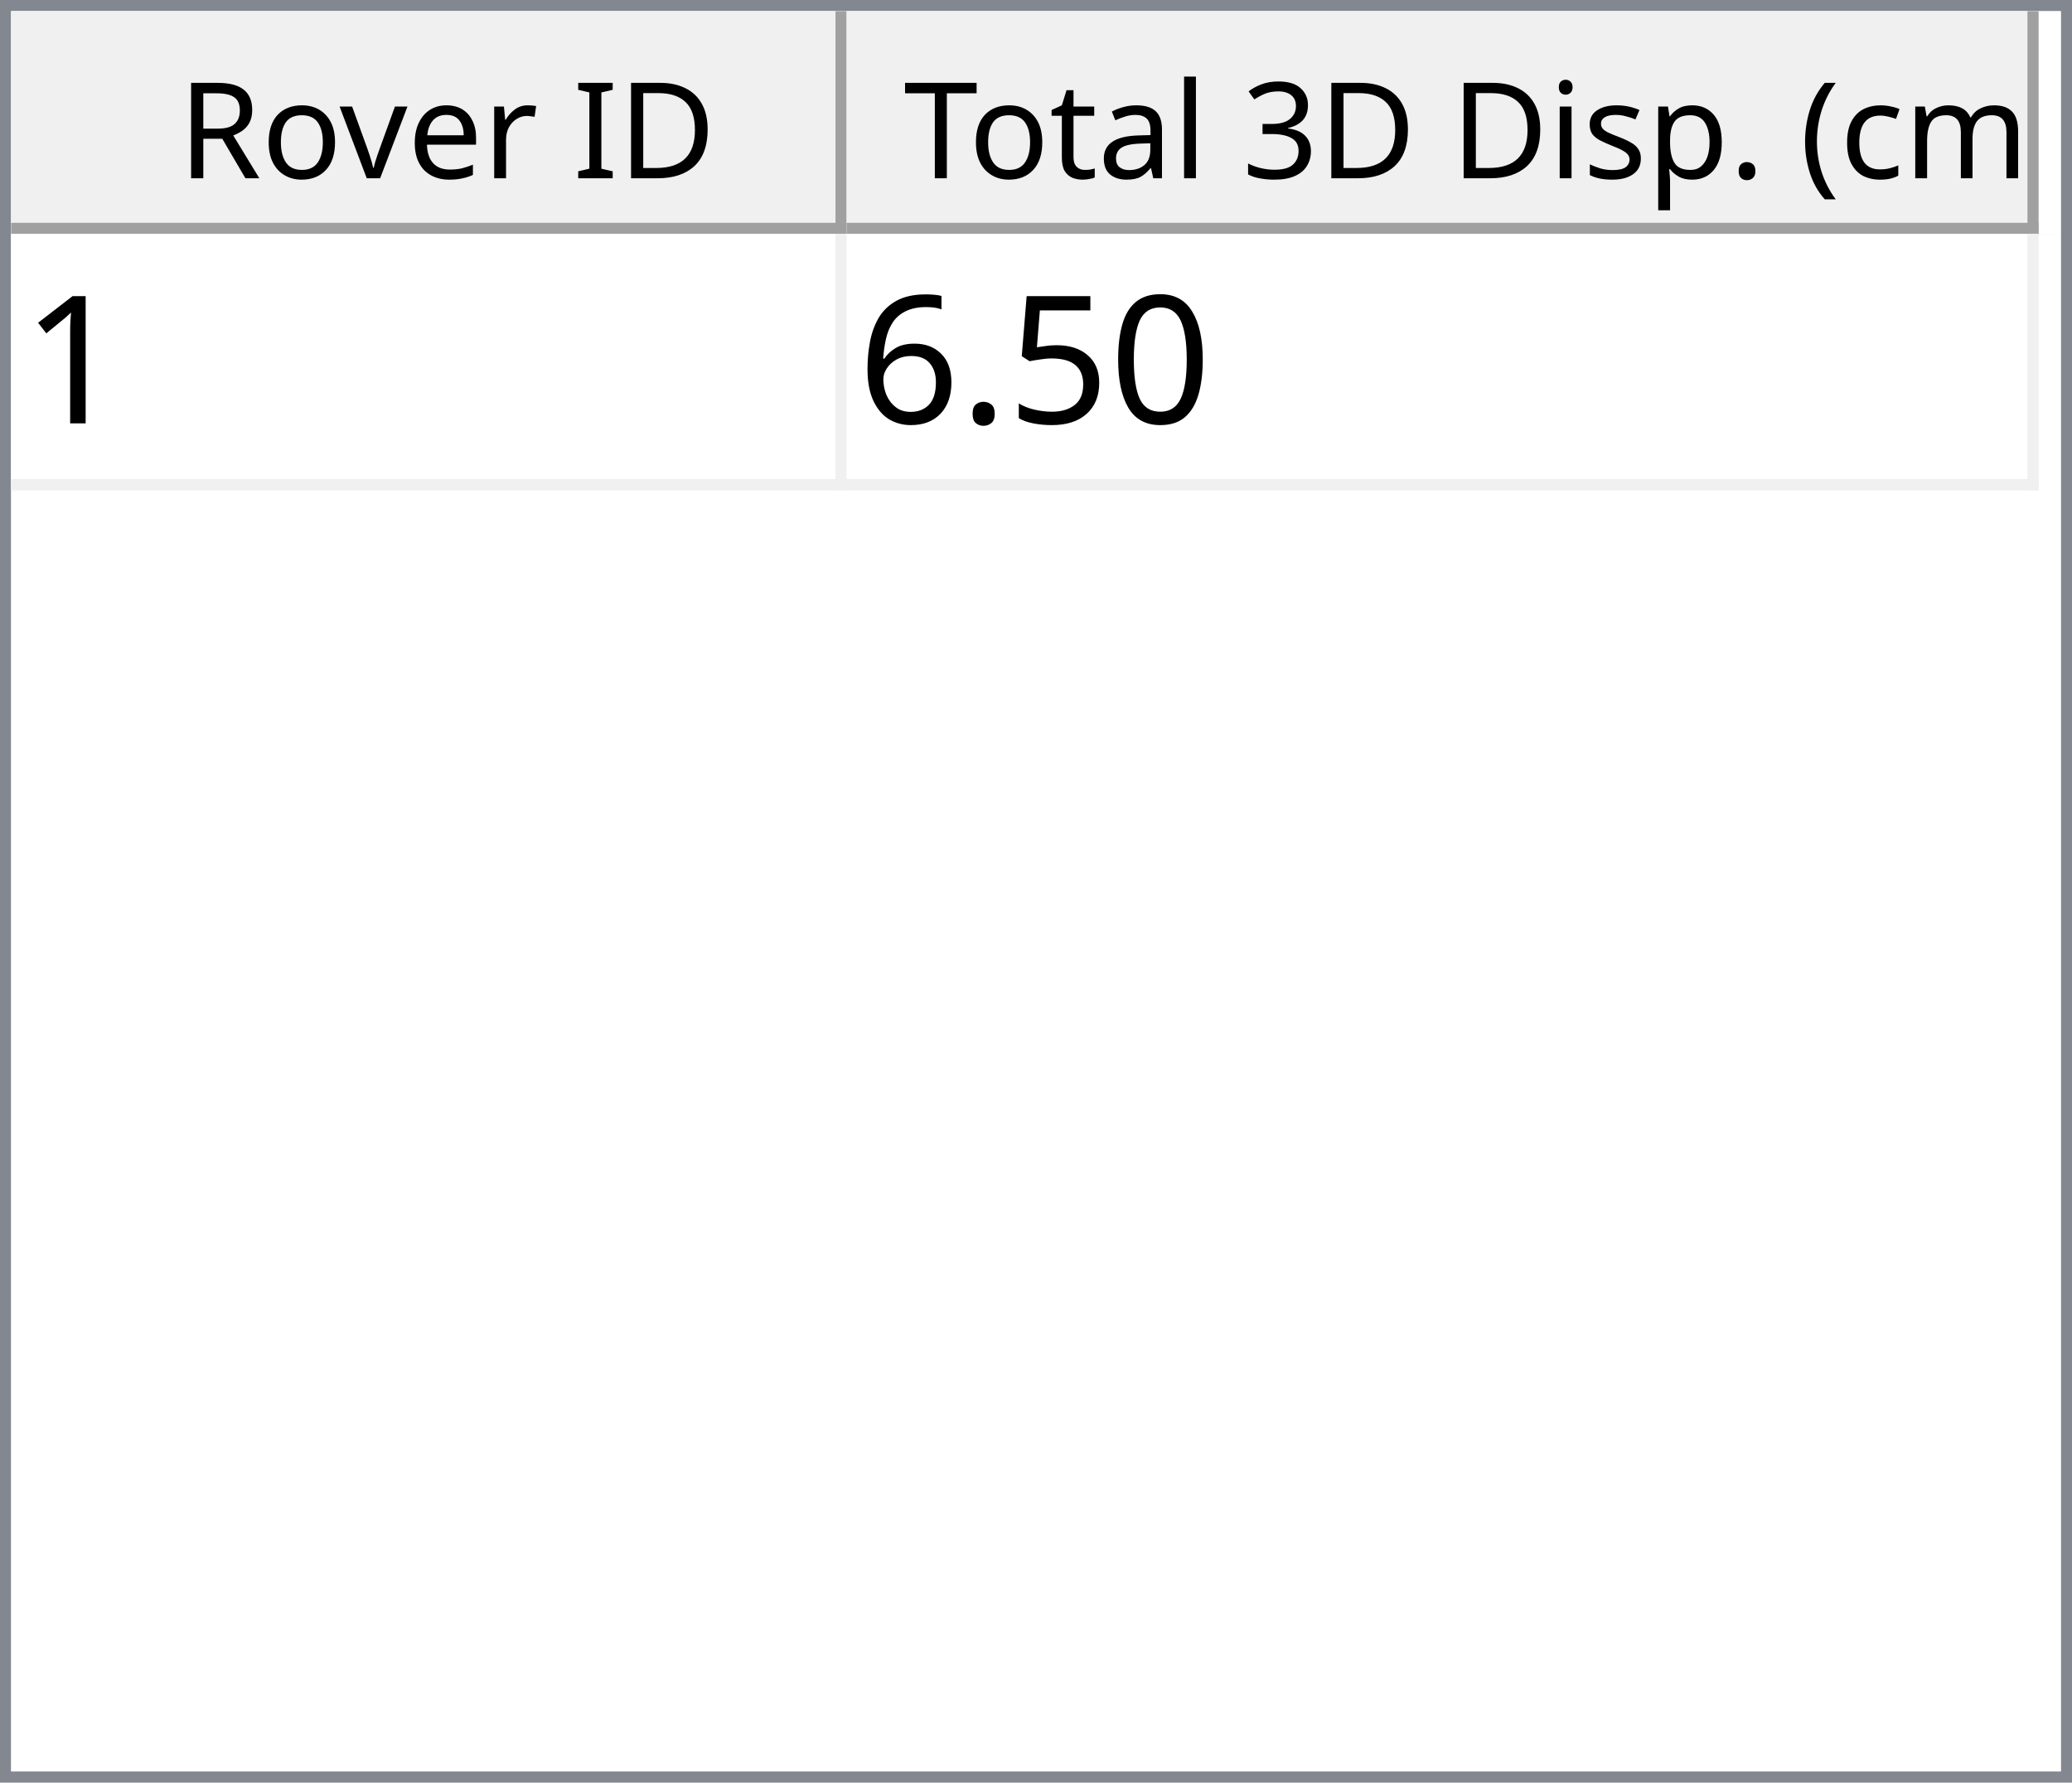
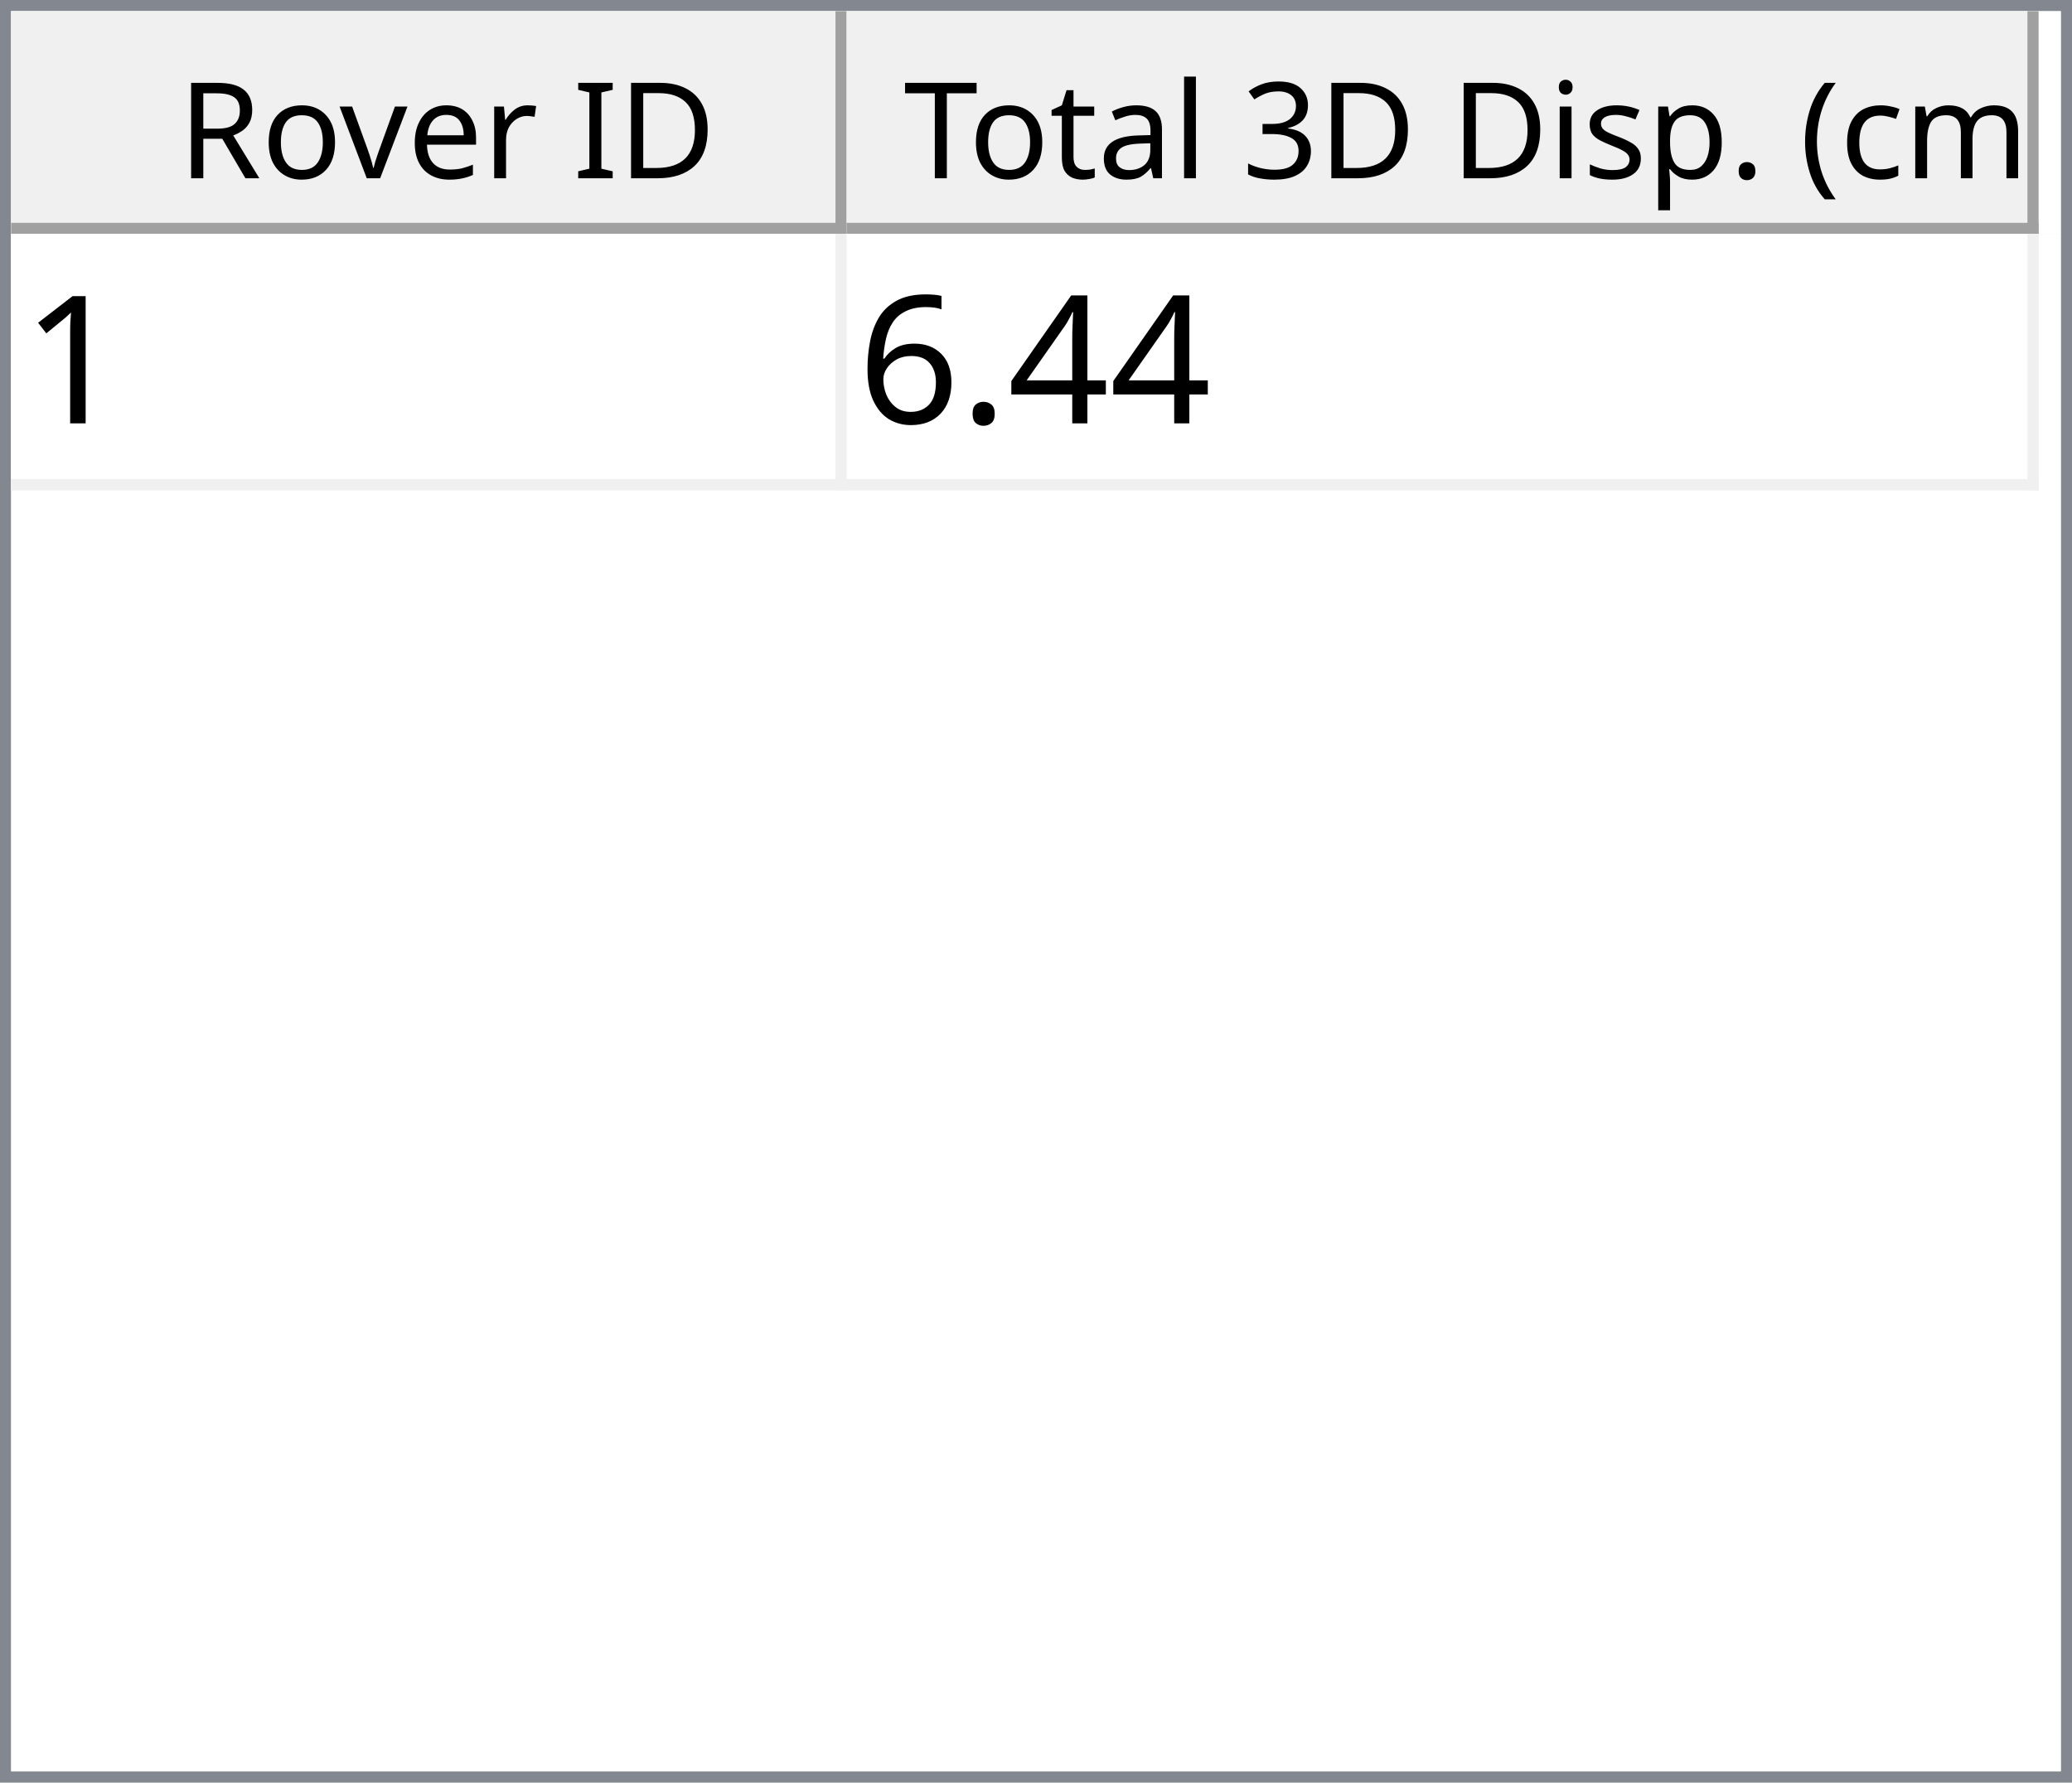
<svg xmlns="http://www.w3.org/2000/svg" style="fill-opacity:1; color-rendering:auto; color-interpolation:auto; text-rendering:auto; stroke:black; stroke-linecap:square; stroke-miterlimit:10; shape-rendering:auto; stroke-opacity:1; fill:black; stroke-dasharray:none; font-weight:normal; stroke-width:1; font-family:'Dialog'; font-style:normal; stroke-linejoin:miter; font-size:12px; stroke-dashoffset:0; image-rendering:auto;" width="186" height="160">
  <defs id="genericDefs" />
  <g>
    <defs id="defs1">
      <clipPath clipPathUnits="userSpaceOnUse" id="clipPath1">
        <path d="M0 0 L186 0 L186 160 L0 160 L0 0 Z" />
      </clipPath>
      <clipPath clipPathUnits="userSpaceOnUse" id="clipPath2">
        <path d="M0 0 L0 160 L186 160 L186 0 Z" />
      </clipPath>
      <clipPath clipPathUnits="userSpaceOnUse" id="clipPath3">
        <path d="M0 0 L0 20 L184 20 L184 0 Z" />
      </clipPath>
      <clipPath clipPathUnits="userSpaceOnUse" id="clipPath4">
        <path d="M0 0 L0 20 L75 20 L75 0 Z" />
      </clipPath>
      <clipPath clipPathUnits="userSpaceOnUse" id="clipPath5">
        <path d="M1 1 L1 19 L74 19 L74 1 Z" />
      </clipPath>
      <clipPath clipPathUnits="userSpaceOnUse" id="clipPath6">
        <path d="M0 0 L0 18 L73 18 L73 0 Z" />
      </clipPath>
      <clipPath clipPathUnits="userSpaceOnUse" id="clipPath7">
        <path d="M-0.5 -0.5 L-0.5 19.5 L74.5 19.5 L74.5 -0.5 Z" />
      </clipPath>
      <clipPath clipPathUnits="userSpaceOnUse" id="clipPath8">
        <path d="M0 0 L0 20 L107 20 L107 0 Z" />
      </clipPath>
      <clipPath clipPathUnits="userSpaceOnUse" id="clipPath9">
        <path d="M1 1 L1 19 L106 19 L106 1 Z" />
      </clipPath>
      <clipPath clipPathUnits="userSpaceOnUse" id="clipPath10">
        <path d="M0 0 L0 18 L105 18 L105 0 Z" />
      </clipPath>
      <clipPath clipPathUnits="userSpaceOnUse" id="clipPath11">
        <path d="M-0.5 -0.5 L-0.5 19.5 L106.5 19.5 L106.5 -0.5 Z" />
      </clipPath>
      <clipPath clipPathUnits="userSpaceOnUse" id="clipPath12">
        <path d="M0 0 L0 138 L184 138 L184 0 Z" />
      </clipPath>
      <clipPath clipPathUnits="userSpaceOnUse" id="clipPath13">
        <path d="M0 0 L0 23 L182 23 L182 0 Z" />
      </clipPath>
      <clipPath clipPathUnits="userSpaceOnUse" id="clipPath14">
        <path d="M-0.5 -0.5 L-0.5 22.5 L181.5 22.5 L181.5 -0.5 Z" />
      </clipPath>
      <clipPath clipPathUnits="userSpaceOnUse" id="clipPath15">
        <path d="M0 0 L0 22 L74 22 L74 0 Z" />
      </clipPath>
      <clipPath clipPathUnits="userSpaceOnUse" id="clipPath16">
        <path d="M0 0 L0 22 L106 22 L106 0 Z" />
      </clipPath>
      <font horiz-adv-x="64.551" id="font1">
        <font-face ascent="107.91" descent="25.098" units-per-em="100" style="font-style:normal; font-family:Segoe UI; font-weight:normal;" />
        <missing-glyph horiz-adv-x="64.551" d="M8.109 0 L8.109 68.266 L56.453 68.266 L56.453 0 L8.109 0 ZM15.328 7.234 L49.219 7.234 L49.219 61.031 L15.328 61.031 L15.328 7.234 Z" />
        <glyph unicode="D" horiz-adv-x="70.117" d="M9.188 0 L9.188 70.016 L28.516 70.016 Q65.531 70.016 65.531 35.891 Q65.531 19.672 55.25 9.836 Q44.969 0 27.734 0 L9.188 0 ZM17.391 62.594 L17.391 7.422 L27.828 7.422 Q41.609 7.422 49.273 14.797 Q56.938 22.172 56.938 35.688 Q56.938 62.594 28.328 62.594 L17.391 62.594 Z" />
        <glyph unicode="I" horiz-adv-x="26.611" d="M17.391 0 L9.188 0 L9.188 70.016 L17.391 70.016 L17.391 0 Z" />
        <glyph unicode=" " horiz-adv-x="27.393" d="" />
        <glyph unicode="r" horiz-adv-x="34.766" d="M34.188 41.891 Q32.078 43.5 28.125 43.5 Q23 43.5 19.555 38.672 Q16.109 33.844 16.109 25.484 L16.109 0 L8.109 0 L8.109 50 L16.109 50 L16.109 39.703 L16.312 39.703 Q18.016 44.969 21.531 47.922 Q25.047 50.875 29.391 50.875 Q32.516 50.875 34.188 50.203 L34.188 41.891 Z" />
        <glyph unicode="e" horiz-adv-x="52.295" d="M48.297 23 L12.984 23 Q13.188 14.656 17.484 10.109 Q21.781 5.562 29.297 5.562 Q37.75 5.562 44.828 11.141 L44.828 3.609 Q38.234 -1.172 27.391 -1.172 Q16.797 -1.172 10.742 5.641 Q4.688 12.453 4.688 24.812 Q4.688 36.469 11.305 43.82 Q17.922 51.172 27.734 51.172 Q37.547 51.172 42.922 44.828 Q48.297 38.484 48.297 27.203 L48.297 23 ZM40.094 29.781 Q40.047 36.719 36.75 40.578 Q33.453 44.438 27.594 44.438 Q21.922 44.438 17.969 40.383 Q14.016 36.328 13.094 29.781 L40.094 29.781 Z" />
        <glyph unicode="v" horiz-adv-x="47.9" d="M47.406 50 L27.484 0 L19.625 0 L0.688 50 L9.469 50 L22.172 13.672 Q23.578 9.672 23.922 6.688 L24.125 6.688 Q24.609 10.453 25.688 13.484 L38.969 50 L47.406 50 Z" />
        <glyph unicode="o" horiz-adv-x="58.594" d="M29 -1.172 Q17.922 -1.172 11.305 5.836 Q4.688 12.844 4.688 24.422 Q4.688 37.016 11.57 44.094 Q18.453 51.172 30.172 51.172 Q41.359 51.172 47.633 44.289 Q53.906 37.406 53.906 25.203 Q53.906 13.234 47.141 6.031 Q40.375 -1.172 29 -1.172 ZM29.594 44.438 Q21.875 44.438 17.383 39.188 Q12.891 33.938 12.891 24.703 Q12.891 15.828 17.43 10.695 Q21.969 5.562 29.594 5.562 Q37.359 5.562 41.531 10.594 Q45.703 15.625 45.703 24.906 Q45.703 34.281 41.531 39.359 Q37.359 44.438 29.594 44.438 Z" />
        <glyph unicode="R" horiz-adv-x="59.814" d="M59.375 0 L49.609 0 L37.891 19.625 Q36.281 22.359 34.766 24.289 Q33.25 26.219 31.664 27.438 Q30.078 28.656 28.25 29.219 Q26.422 29.781 24.125 29.781 L17.391 29.781 L17.391 0 L9.188 0 L9.188 70.016 L30.078 70.016 Q34.672 70.016 38.555 68.867 Q42.438 67.719 45.289 65.375 Q48.141 63.031 49.758 59.547 Q51.375 56.062 51.375 51.375 Q51.375 47.703 50.273 44.656 Q49.172 41.609 47.148 39.211 Q45.125 36.812 42.266 35.133 Q39.406 33.453 35.844 32.516 L35.844 32.328 Q37.594 31.547 38.891 30.547 Q40.188 29.547 41.359 28.18 Q42.531 26.812 43.68 25.078 Q44.828 23.344 46.234 21.047 L59.375 0 ZM17.391 62.594 L17.391 37.203 L28.516 37.203 Q31.594 37.203 34.203 38.133 Q36.812 39.062 38.719 40.797 Q40.625 42.531 41.703 45.047 Q42.781 47.562 42.781 50.688 Q42.781 56.297 39.141 59.445 Q35.5 62.594 28.609 62.594 L17.391 62.594 Z" />
        <glyph unicode=")" horiz-adv-x="30.176" d="M8.297 -15.922 L1.172 -15.922 Q16.406 2.344 16.406 26.812 Q16.406 51.469 1.078 70.016 L8.297 70.016 Q23.531 52.156 23.531 26.703 Q23.531 1.375 8.297 -15.922 Z" />
        <glyph unicode="m" horiz-adv-x="86.133" d="M79.109 0 L71.094 0 L71.094 28.719 Q71.094 37.016 68.531 40.727 Q65.969 44.438 59.906 44.438 Q54.781 44.438 51.195 39.75 Q47.609 35.062 47.609 28.516 L47.609 0 L39.594 0 L39.594 29.688 Q39.594 44.438 28.219 44.438 Q22.953 44.438 19.531 40.016 Q16.109 35.594 16.109 28.516 L16.109 0 L8.109 0 L8.109 50 L16.109 50 L16.109 42.094 L16.312 42.094 Q21.625 51.172 31.844 51.172 Q36.969 51.172 40.773 48.312 Q44.578 45.453 46 40.828 Q51.562 51.172 62.594 51.172 Q79.109 51.172 79.109 30.812 L79.109 0 Z" />
        <glyph unicode="c" horiz-adv-x="46.191" d="M42.188 2.297 Q36.422 -1.172 28.516 -1.172 Q17.828 -1.172 11.258 5.789 Q4.688 12.75 4.688 23.828 Q4.688 36.188 11.766 43.68 Q18.844 51.172 30.672 51.172 Q37.25 51.172 42.281 48.734 L42.281 40.531 Q36.719 44.438 30.375 44.438 Q22.703 44.438 17.797 38.945 Q12.891 33.453 12.891 24.516 Q12.891 15.719 17.508 10.641 Q22.125 5.562 29.891 5.562 Q36.422 5.562 42.188 9.906 L42.188 2.297 Z" />
        <glyph unicode="(" horiz-adv-x="30.176" d="M29.109 -15.922 L21.969 -15.922 Q6.844 1.375 6.844 26.703 Q6.844 52.156 21.969 70.016 L29.203 70.016 Q13.875 51.469 13.875 26.812 Q13.875 2.344 29.109 -15.922 Z" />
        <glyph unicode="." horiz-adv-x="21.68" d="M10.891 -1.078 Q8.641 -1.078 7.055 0.539 Q5.469 2.156 5.469 4.391 Q5.469 6.641 7.055 8.273 Q8.641 9.906 10.891 9.906 Q13.188 9.906 14.797 8.273 Q16.406 6.641 16.406 4.391 Q16.406 2.156 14.797 0.539 Q13.188 -1.078 10.891 -1.078 Z" />
        <glyph unicode="p" horiz-adv-x="58.789" d="M16.312 7.234 L16.109 7.234 L16.109 -23 L8.109 -23 L8.109 50 L16.109 50 L16.109 41.219 L16.312 41.219 Q22.219 51.172 33.594 51.172 Q43.266 51.172 48.688 44.461 Q54.109 37.75 54.109 26.469 Q54.109 13.922 48 6.375 Q41.891 -1.172 31.297 -1.172 Q21.578 -1.172 16.312 7.234 ZM16.109 27.391 L16.109 20.406 Q16.109 14.203 20.141 9.883 Q24.172 5.562 30.375 5.562 Q37.641 5.562 41.773 11.133 Q45.906 16.703 45.906 26.609 Q45.906 34.969 42.047 39.703 Q38.188 44.438 31.594 44.438 Q24.609 44.438 20.359 39.578 Q16.109 34.719 16.109 27.391 Z" />
        <glyph unicode="s" horiz-adv-x="42.432" d="M5.078 1.812 L5.078 10.406 Q11.625 5.562 19.484 5.562 Q30.031 5.562 30.031 12.594 Q30.031 14.594 29.125 15.992 Q28.219 17.391 26.68 18.461 Q25.141 19.531 23.07 20.383 Q21 21.234 18.609 22.172 Q15.281 23.484 12.766 24.828 Q10.25 26.172 8.57 27.859 Q6.891 29.547 6.031 31.695 Q5.172 33.844 5.172 36.719 Q5.172 40.234 6.789 42.945 Q8.406 45.656 11.086 47.484 Q13.766 49.312 17.211 50.242 Q20.656 51.172 24.312 51.172 Q30.812 51.172 35.938 48.922 L35.938 40.828 Q30.422 44.438 23.25 44.438 Q21 44.438 19.195 43.922 Q17.391 43.406 16.094 42.477 Q14.797 41.547 14.086 40.258 Q13.375 38.969 13.375 37.406 Q13.375 35.453 14.086 34.133 Q14.797 32.812 16.164 31.789 Q17.531 30.766 19.484 29.938 Q21.438 29.109 23.922 28.125 Q27.25 26.859 29.883 25.516 Q32.516 24.172 34.375 22.484 Q36.234 20.797 37.234 18.602 Q38.234 16.406 38.234 13.375 Q38.234 9.672 36.602 6.938 Q34.969 4.203 32.234 2.398 Q29.5 0.594 25.93 -0.289 Q22.359 -1.172 18.453 -1.172 Q10.75 -1.172 5.078 1.812 Z" />
        <glyph unicode="i" horiz-adv-x="24.219" d="M12.203 62.703 Q10.062 62.703 8.547 64.164 Q7.031 65.625 7.031 67.875 Q7.031 70.125 8.547 71.609 Q10.062 73.094 12.203 73.094 Q14.406 73.094 15.945 71.609 Q17.484 70.125 17.484 67.875 Q17.484 65.719 15.945 64.211 Q14.406 62.703 12.203 62.703 ZM16.109 0 L8.109 0 L8.109 50 L16.109 50 L16.109 0 Z" />
        <glyph unicode="3" horiz-adv-x="53.906" d="M46.531 19.828 Q46.531 15.094 44.75 11.211 Q42.969 7.328 39.719 4.57 Q36.469 1.812 31.93 0.297 Q27.391 -1.219 21.922 -1.219 Q11.922 -1.219 6 2.594 L6 11.188 Q13.094 5.609 22.219 5.609 Q25.875 5.609 28.828 6.539 Q31.781 7.469 33.906 9.227 Q36.031 10.984 37.18 13.477 Q38.328 15.969 38.328 19.094 Q38.328 32.812 18.797 32.812 L12.984 32.812 L12.984 39.594 L18.5 39.594 Q35.797 39.594 35.797 52.484 Q35.797 64.406 22.609 64.406 Q15.188 64.406 8.688 59.422 L8.688 67.188 Q15.375 71.188 24.609 71.188 Q29 71.188 32.57 69.969 Q36.141 68.75 38.68 66.555 Q41.219 64.359 42.609 61.281 Q44 58.203 44 54.5 Q44 40.672 30.031 36.719 L30.031 36.531 Q33.594 36.141 36.625 34.797 Q39.656 33.453 41.852 31.305 Q44.047 29.156 45.289 26.25 Q46.531 23.344 46.531 19.828 Z" />
        <glyph unicode="l" horiz-adv-x="24.219" d="M16.109 0 L8.109 0 L8.109 74.031 L16.109 74.031 L16.109 0 Z" />
        <glyph unicode="a" horiz-adv-x="50.879" d="M43.891 0 L35.891 0 L35.891 7.812 L35.688 7.812 Q30.469 -1.172 20.312 -1.172 Q12.844 -1.172 8.617 2.781 Q4.391 6.734 4.391 13.281 Q4.391 27.297 20.906 29.594 L35.891 31.688 Q35.891 44.438 25.594 44.438 Q16.547 44.438 9.281 38.281 L9.281 46.484 Q16.656 51.172 26.266 51.172 Q43.891 51.172 43.891 32.516 L43.891 0 ZM35.891 25.297 L23.828 23.641 Q18.266 22.859 15.43 20.875 Q12.594 18.891 12.594 13.875 Q12.594 10.203 15.211 7.883 Q17.828 5.562 22.172 5.562 Q28.125 5.562 32.008 9.742 Q35.891 13.922 35.891 20.312 L35.891 25.297 Z" />
        <glyph unicode="t" horiz-adv-x="33.887" d="M31.297 0.484 Q28.469 -1.078 23.828 -1.078 Q10.688 -1.078 10.688 13.578 L10.688 43.172 L2.094 43.172 L2.094 50 L10.688 50 L10.688 62.203 L18.703 64.797 L18.703 50 L31.297 50 L31.297 43.172 L18.703 43.172 L18.703 14.984 Q18.703 9.969 20.414 7.82 Q22.125 5.672 26.078 5.672 Q29.109 5.672 31.297 7.328 L31.297 0.484 Z" />
        <glyph unicode="T" horiz-adv-x="52.393" d="M50.594 62.594 L30.375 62.594 L30.375 0 L22.172 0 L22.172 62.594 L2 62.594 L2 70.016 L50.594 70.016 L50.594 62.594 Z" />
      </font>
      <font horiz-adv-x="75.0" id="font2">
        <font-face ascent="100.537" descent="21.973" units-per-em="100" style="font-style:normal; font-family:sans-serif; font-weight:normal;" />
        <missing-glyph horiz-adv-x="75.0" d="M12.5 0 L12.5 62.5 L62.5 62.5 L62.5 0 L12.5 0 ZM14.062 1.562 L60.938 1.562 L60.938 60.938 L14.062 60.938 L14.062 1.562 Z" />
        <glyph unicode="1" horiz-adv-x="55.615" d="M37.25 0 L28.469 0 L28.469 56 Q25.297 52.984 20.141 49.953 Q14.984 46.922 10.891 45.406 L10.891 53.906 Q18.266 57.375 23.781 62.305 Q29.297 67.234 31.594 71.875 L37.25 71.875 L37.25 0 Z" />
-         <glyph unicode="0" horiz-adv-x="55.615" d="M4.156 35.297 Q4.156 48 6.766 55.742 Q9.375 63.484 14.523 67.68 Q19.672 71.875 27.484 71.875 Q33.25 71.875 37.594 69.555 Q41.938 67.234 44.773 62.867 Q47.609 58.5 49.219 52.227 Q50.828 45.953 50.828 35.297 Q50.828 22.703 48.242 14.969 Q45.656 7.234 40.508 3.008 Q35.359 -1.219 27.484 -1.219 Q17.141 -1.219 11.234 6.203 Q4.156 15.141 4.156 35.297 ZM13.188 35.297 Q13.188 17.672 17.312 11.836 Q21.438 6 27.484 6 Q33.547 6 37.672 11.859 Q41.797 17.719 41.797 35.297 Q41.797 52.984 37.672 58.789 Q33.547 64.594 27.391 64.594 Q21.344 64.594 17.719 59.469 Q13.188 52.938 13.188 35.297 Z" />
-         <glyph unicode="5" horiz-adv-x="55.615" d="M4.156 18.75 L13.375 19.531 Q14.406 12.797 18.141 9.398 Q21.875 6 27.156 6 Q33.5 6 37.891 10.789 Q42.281 15.578 42.281 23.484 Q42.281 31 38.062 35.352 Q33.844 39.703 27 39.703 Q22.75 39.703 19.336 37.773 Q15.922 35.844 13.969 32.766 L5.719 33.844 L12.641 70.609 L48.25 70.609 L48.25 62.203 L19.672 62.203 L15.828 42.969 Q22.266 47.469 29.344 47.469 Q38.719 47.469 45.164 40.969 Q51.609 34.469 51.609 24.266 Q51.609 14.547 45.953 7.469 Q39.062 -1.219 27.156 -1.219 Q17.391 -1.219 11.211 4.25 Q5.031 9.719 4.156 18.75 Z" />
+         <glyph unicode="4" horiz-adv-x="55.615" d="M32.328 0 L32.328 17.141 L1.266 17.141 L1.266 25.203 L33.938 71.578 L41.109 71.578 L41.109 25.203 L50.781 25.203 L50.781 17.141 L41.109 17.141 L41.109 0 L32.328 0 ZM32.328 25.203 L32.328 57.469 L9.906 25.203 L32.328 25.203 Z" />
        <glyph unicode="." horiz-adv-x="27.783" d="M9.078 0 L9.078 10.016 L19.094 10.016 L19.094 0 L9.078 0 Z" />
        <glyph unicode="6" horiz-adv-x="55.615" d="M49.75 54.047 L41.016 53.375 Q39.844 58.547 37.703 60.891 Q34.125 64.656 28.906 64.656 Q24.703 64.656 21.531 62.312 Q17.391 59.281 14.992 53.469 Q12.594 47.656 12.5 36.922 Q15.672 41.75 20.266 44.094 Q24.859 46.438 29.891 46.438 Q38.672 46.438 44.852 39.969 Q51.031 33.5 51.031 23.25 Q51.031 16.5 48.125 10.719 Q45.219 4.938 40.141 1.859 Q35.062 -1.219 28.609 -1.219 Q17.625 -1.219 10.695 6.859 Q3.766 14.938 3.766 33.5 Q3.766 54.25 11.422 63.672 Q18.109 71.875 29.438 71.875 Q37.891 71.875 43.289 67.141 Q48.688 62.406 49.75 54.047 ZM13.875 23.188 Q13.875 18.656 15.797 14.508 Q17.719 10.359 21.188 8.18 Q24.656 6 28.469 6 Q34.031 6 38.039 10.492 Q42.047 14.984 42.047 22.703 Q42.047 30.125 38.086 34.398 Q34.125 38.672 28.125 38.672 Q22.172 38.672 18.023 34.398 Q13.875 30.125 13.875 23.188 Z" />
      </font>
    </defs>
    <g style="fill:white; stroke:white;">
      <rect x="0" y="0" width="186" style="clip-path:url(#clipPath1); stroke:none;" height="160" />
    </g>
    <g style="fill:white; text-rendering:optimizeSpeed; color-rendering:optimizeSpeed; image-rendering:optimizeSpeed; shape-rendering:crispEdges; stroke:white; color-interpolation:sRGB;">
      <rect x="0" width="186" height="160" y="0" style="stroke:none;" />
      <path style="stroke:none;" d="M0 160 L186 160 L186 0 L0 0 Z" />
    </g>
    <g style="fill:rgb(240,240,240); font-family:'Segoe UI'; stroke:rgb(240,240,240);">
      <rect x="0" y="0" width="186" style="clip-path:url(#clipPath2); stroke:none;" height="160" />
    </g>
    <g style="fill:rgb(130,135,144); font-family:'Segoe UI'; stroke:rgb(130,135,144);">
      <path d="M0 0 L186 0 L186 160 L0 160 L0 0 ZM1 1 L185 1 L185 159 L1 159 L1 1 Z" style="fill-rule:evenodd; clip-path:url(#clipPath2); stroke:none;" />
    </g>
    <g style="fill:white; font-family:'Segoe UI'; stroke:white;" transform="translate(1,1)">
      <rect x="0" y="0" width="184" style="clip-path:url(#clipPath3); stroke:none;" height="20" />
    </g>
    <g style="fill:rgb(240,240,240); font-family:'Segoe UI'; stroke:rgb(240,240,240);" transform="translate(1,1)">
      <rect x="0" y="0" width="75" style="clip-path:url(#clipPath4); stroke:none;" height="20" />
    </g>
    <g style="font-family:'Segoe UI';" transform="translate(2,2)">
      <text x="14" xml:space="preserve" y="14" style="clip-path:url(#clipPath6); stroke:none;">Rover ID</text>
    </g>
    <g style="fill:rgb(160,160,160); font-family:'Segoe UI'; stroke:rgb(160,160,160); stroke-linejoin:bevel;" transform="translate(1.5,1.5)">
      <line x1="74" x2="74" y1="0" style="fill:none; clip-path:url(#clipPath7);" y2="19" />
    </g>
    <g style="fill:rgb(160,160,160); font-family:'Segoe UI'; stroke:rgb(160,160,160); stroke-linejoin:bevel;" transform="matrix(1,0,0,1,1,1) translate(0.5,0.5)">
      <line x1="0" x2="74" y1="19" style="fill:none; clip-path:url(#clipPath7);" y2="19" />
    </g>
    <g style="fill:rgb(240,240,240); font-family:'Segoe UI'; stroke:rgb(240,240,240);" transform="translate(76,1)">
      <rect x="0" y="0" width="107" style="clip-path:url(#clipPath8); stroke:none;" height="20" />
    </g>
    <g style="font-family:'Segoe UI';" transform="translate(77,2)">
      <text x="1" xml:space="preserve" y="14" style="clip-path:url(#clipPath10); stroke:none;"> Total 3D Disp. (cm)</text>
    </g>
    <g style="fill:rgb(160,160,160); font-family:'Segoe UI'; stroke:rgb(160,160,160); stroke-linejoin:bevel;" transform="translate(76.5,1.5)">
      <line x1="106" x2="106" y1="0" style="fill:none; clip-path:url(#clipPath11);" y2="19" />
    </g>
    <g style="fill:rgb(160,160,160); font-family:'Segoe UI'; stroke:rgb(160,160,160); stroke-linejoin:bevel;" transform="matrix(1,0,0,1,76,1) translate(0.5,0.5)">
      <line x1="0" x2="106" y1="19" style="fill:none; clip-path:url(#clipPath11);" y2="19" />
    </g>
    <g style="fill:white; font-family:'Segoe UI'; stroke:white;" transform="translate(1,21)">
      <rect x="0" y="0" width="184" style="clip-path:url(#clipPath12); stroke:none;" height="138" />
    </g>
    <g style="fill:rgb(240,240,240); font-size:16px; font-family:sans-serif; stroke:rgb(240,240,240);" transform="translate(1,21)">
      <rect x="0" y="0" width="182" style="clip-path:url(#clipPath13); stroke:none;" height="23" />
      <line transform="translate(0.5,0.5)" x1="0" x2="181" y1="22" style="clip-path:url(#clipPath14); fill:none; stroke-linejoin:bevel;" y2="22" />
    </g>
    <g transform="matrix(1,0,0,1,1,21) translate(0.5,0.5)" style="fill:rgb(240,240,240); font-size:16px; font-family:sans-serif; stroke:rgb(240,240,240); stroke-linejoin:bevel;">
      <line x1="74" x2="74" y1="0" style="fill:none; clip-path:url(#clipPath14);" y2="22" />
    </g>
    <g transform="matrix(1,0,0,1,1,21) translate(0.5,0.5)" style="fill:rgb(240,240,240); font-size:16px; font-family:sans-serif; stroke:rgb(240,240,240); stroke-linejoin:bevel;">
      <line x1="181" x2="181" y1="0" style="fill:none; clip-path:url(#clipPath14);" y2="22" />
    </g>
    <g style="fill:white; font-size:16px; font-family:sans-serif; stroke:white;" transform="matrix(1,0,0,1,1,21)">
      <rect x="0" y="0" width="74" style="clip-path:url(#clipPath15); stroke:none;" height="22" />
      <text x="1" y="17" style="fill:black; clip-path:url(#clipPath15); stroke:none;" xml:space="preserve">1</text>
    </g>
    <g style="fill:white; font-size:16px; font-family:sans-serif; stroke:white;" transform="matrix(1,0,0,1,1,21) translate(75,0)">
      <rect x="0" y="0" width="106" style="clip-path:url(#clipPath16); stroke:none;" height="22" />
-       <text x="1" y="17" style="fill:black; clip-path:url(#clipPath16); stroke:none;" xml:space="preserve">6.50</text>
+       <text x="1" y="17" style="fill:black; clip-path:url(#clipPath16); stroke:none;" xml:space="preserve">6.44</text>
    </g>
  </g>
</svg>
